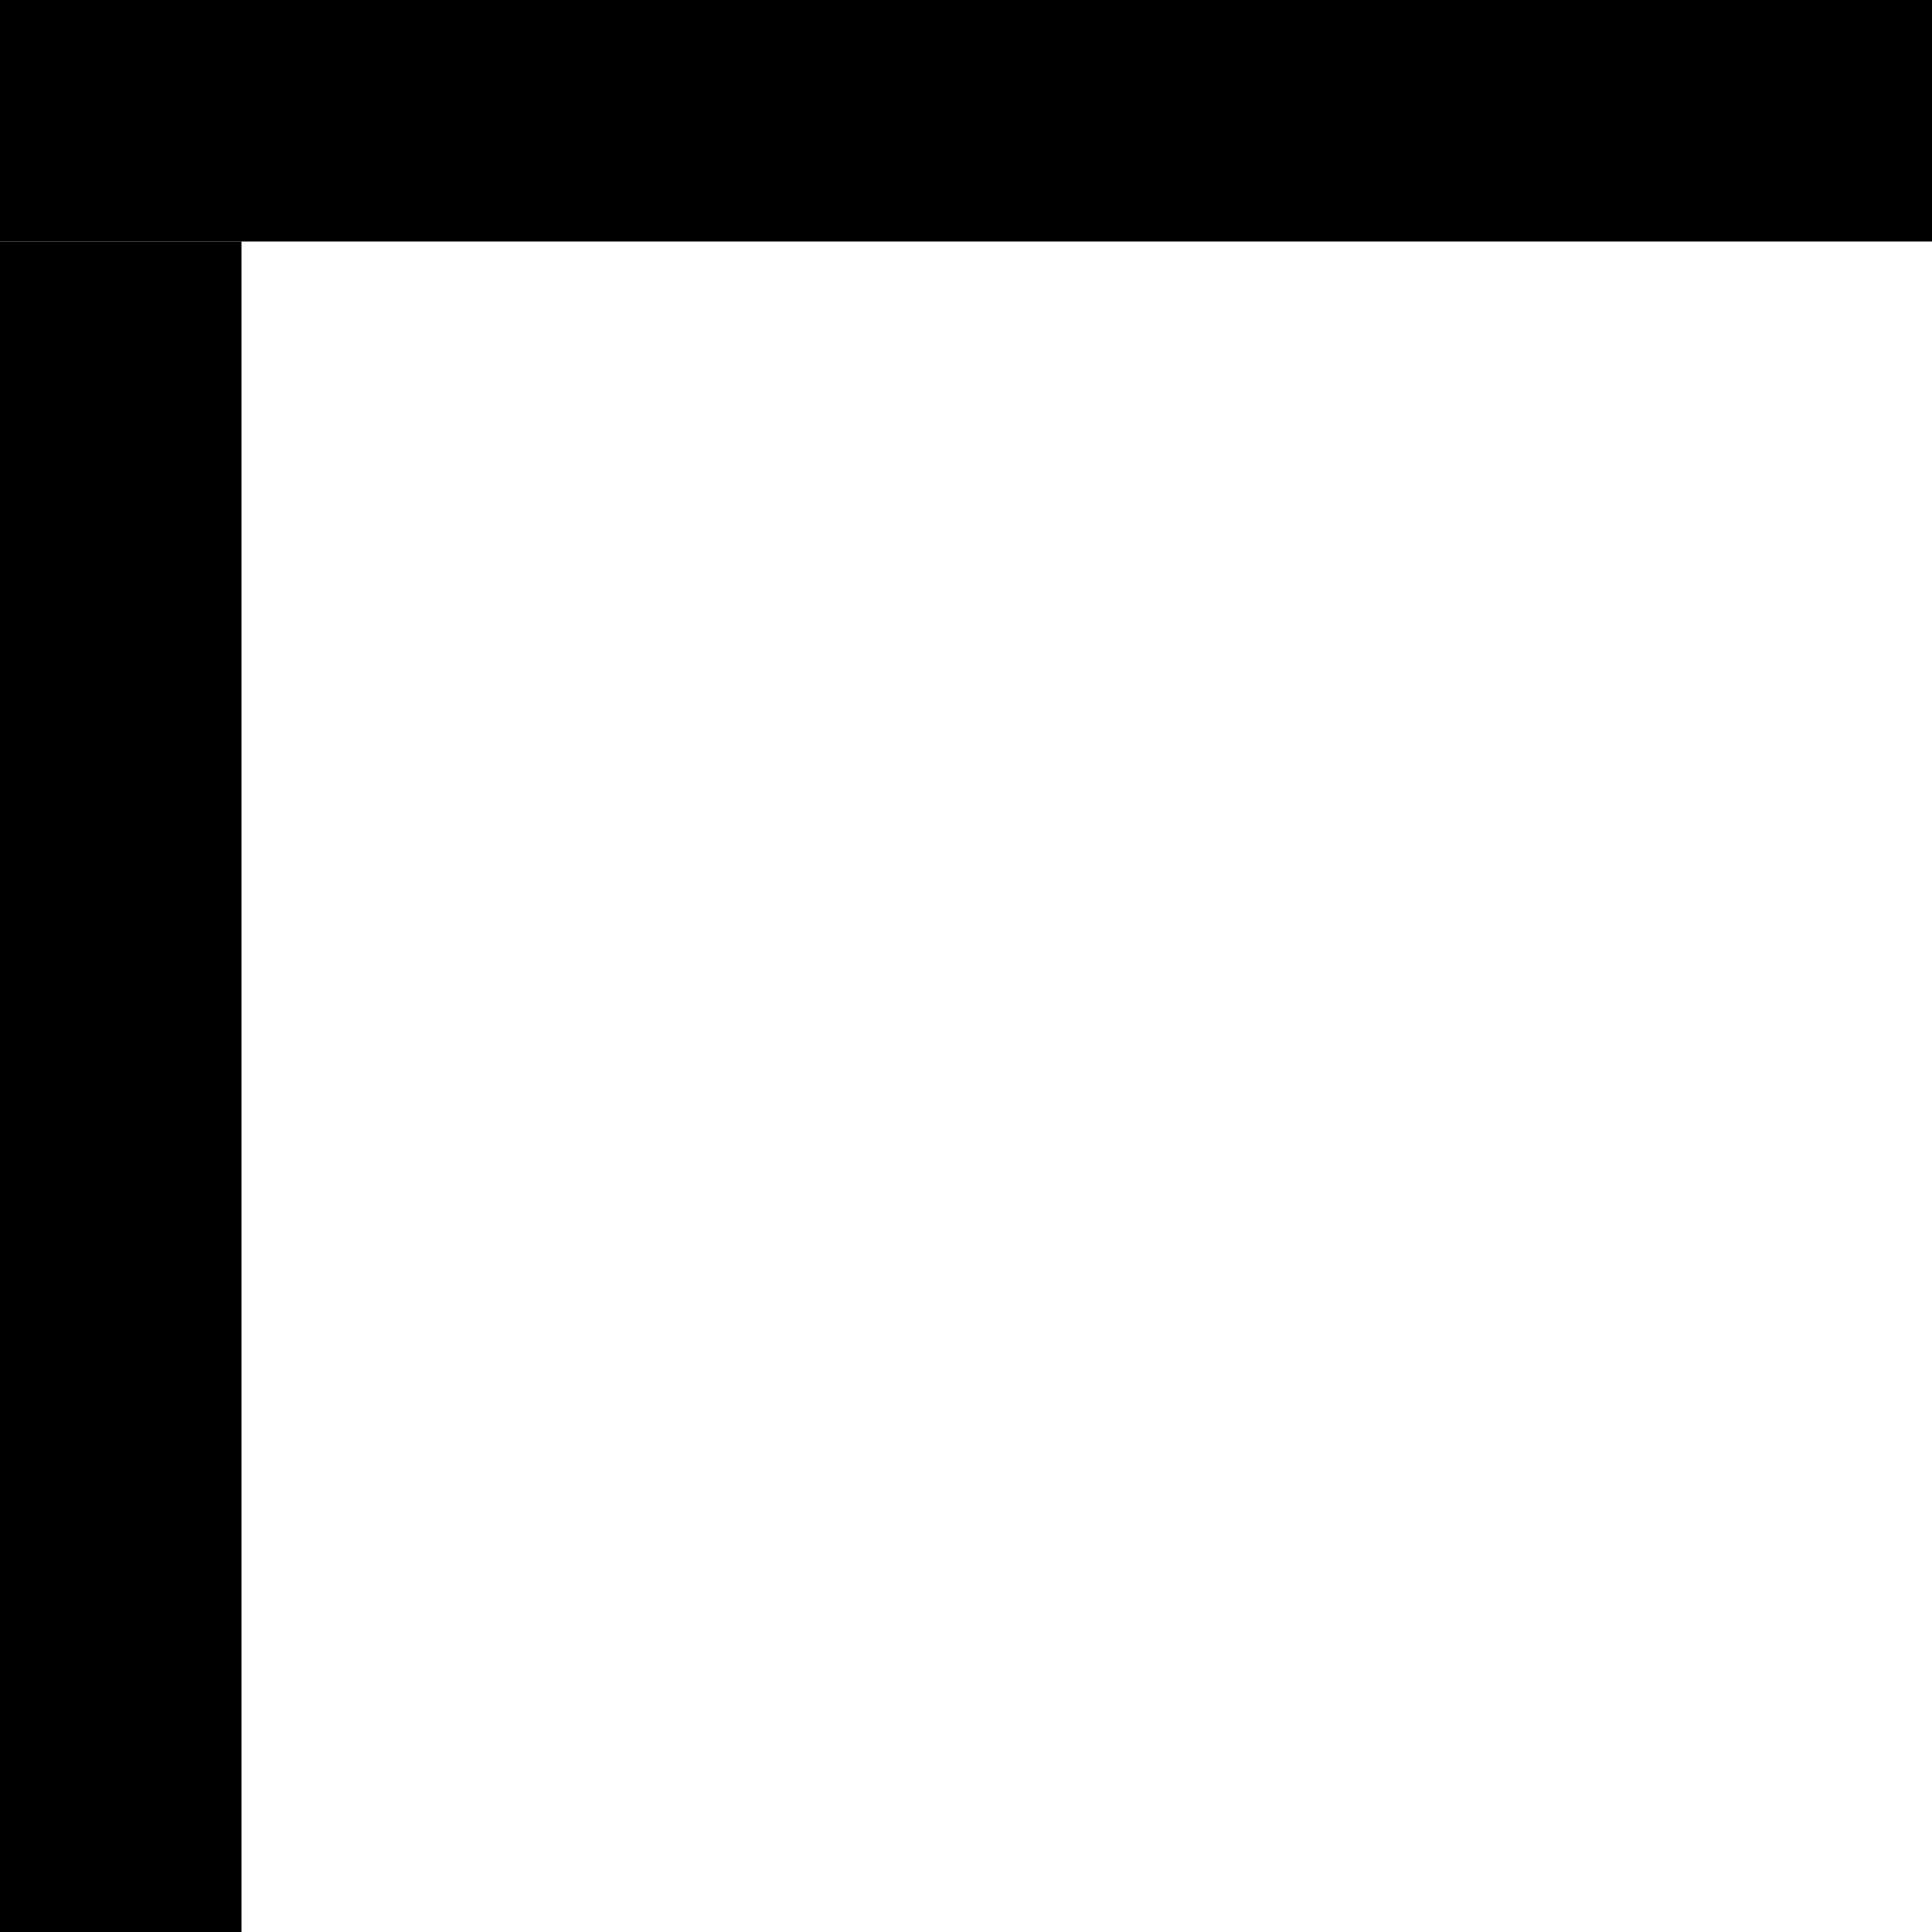
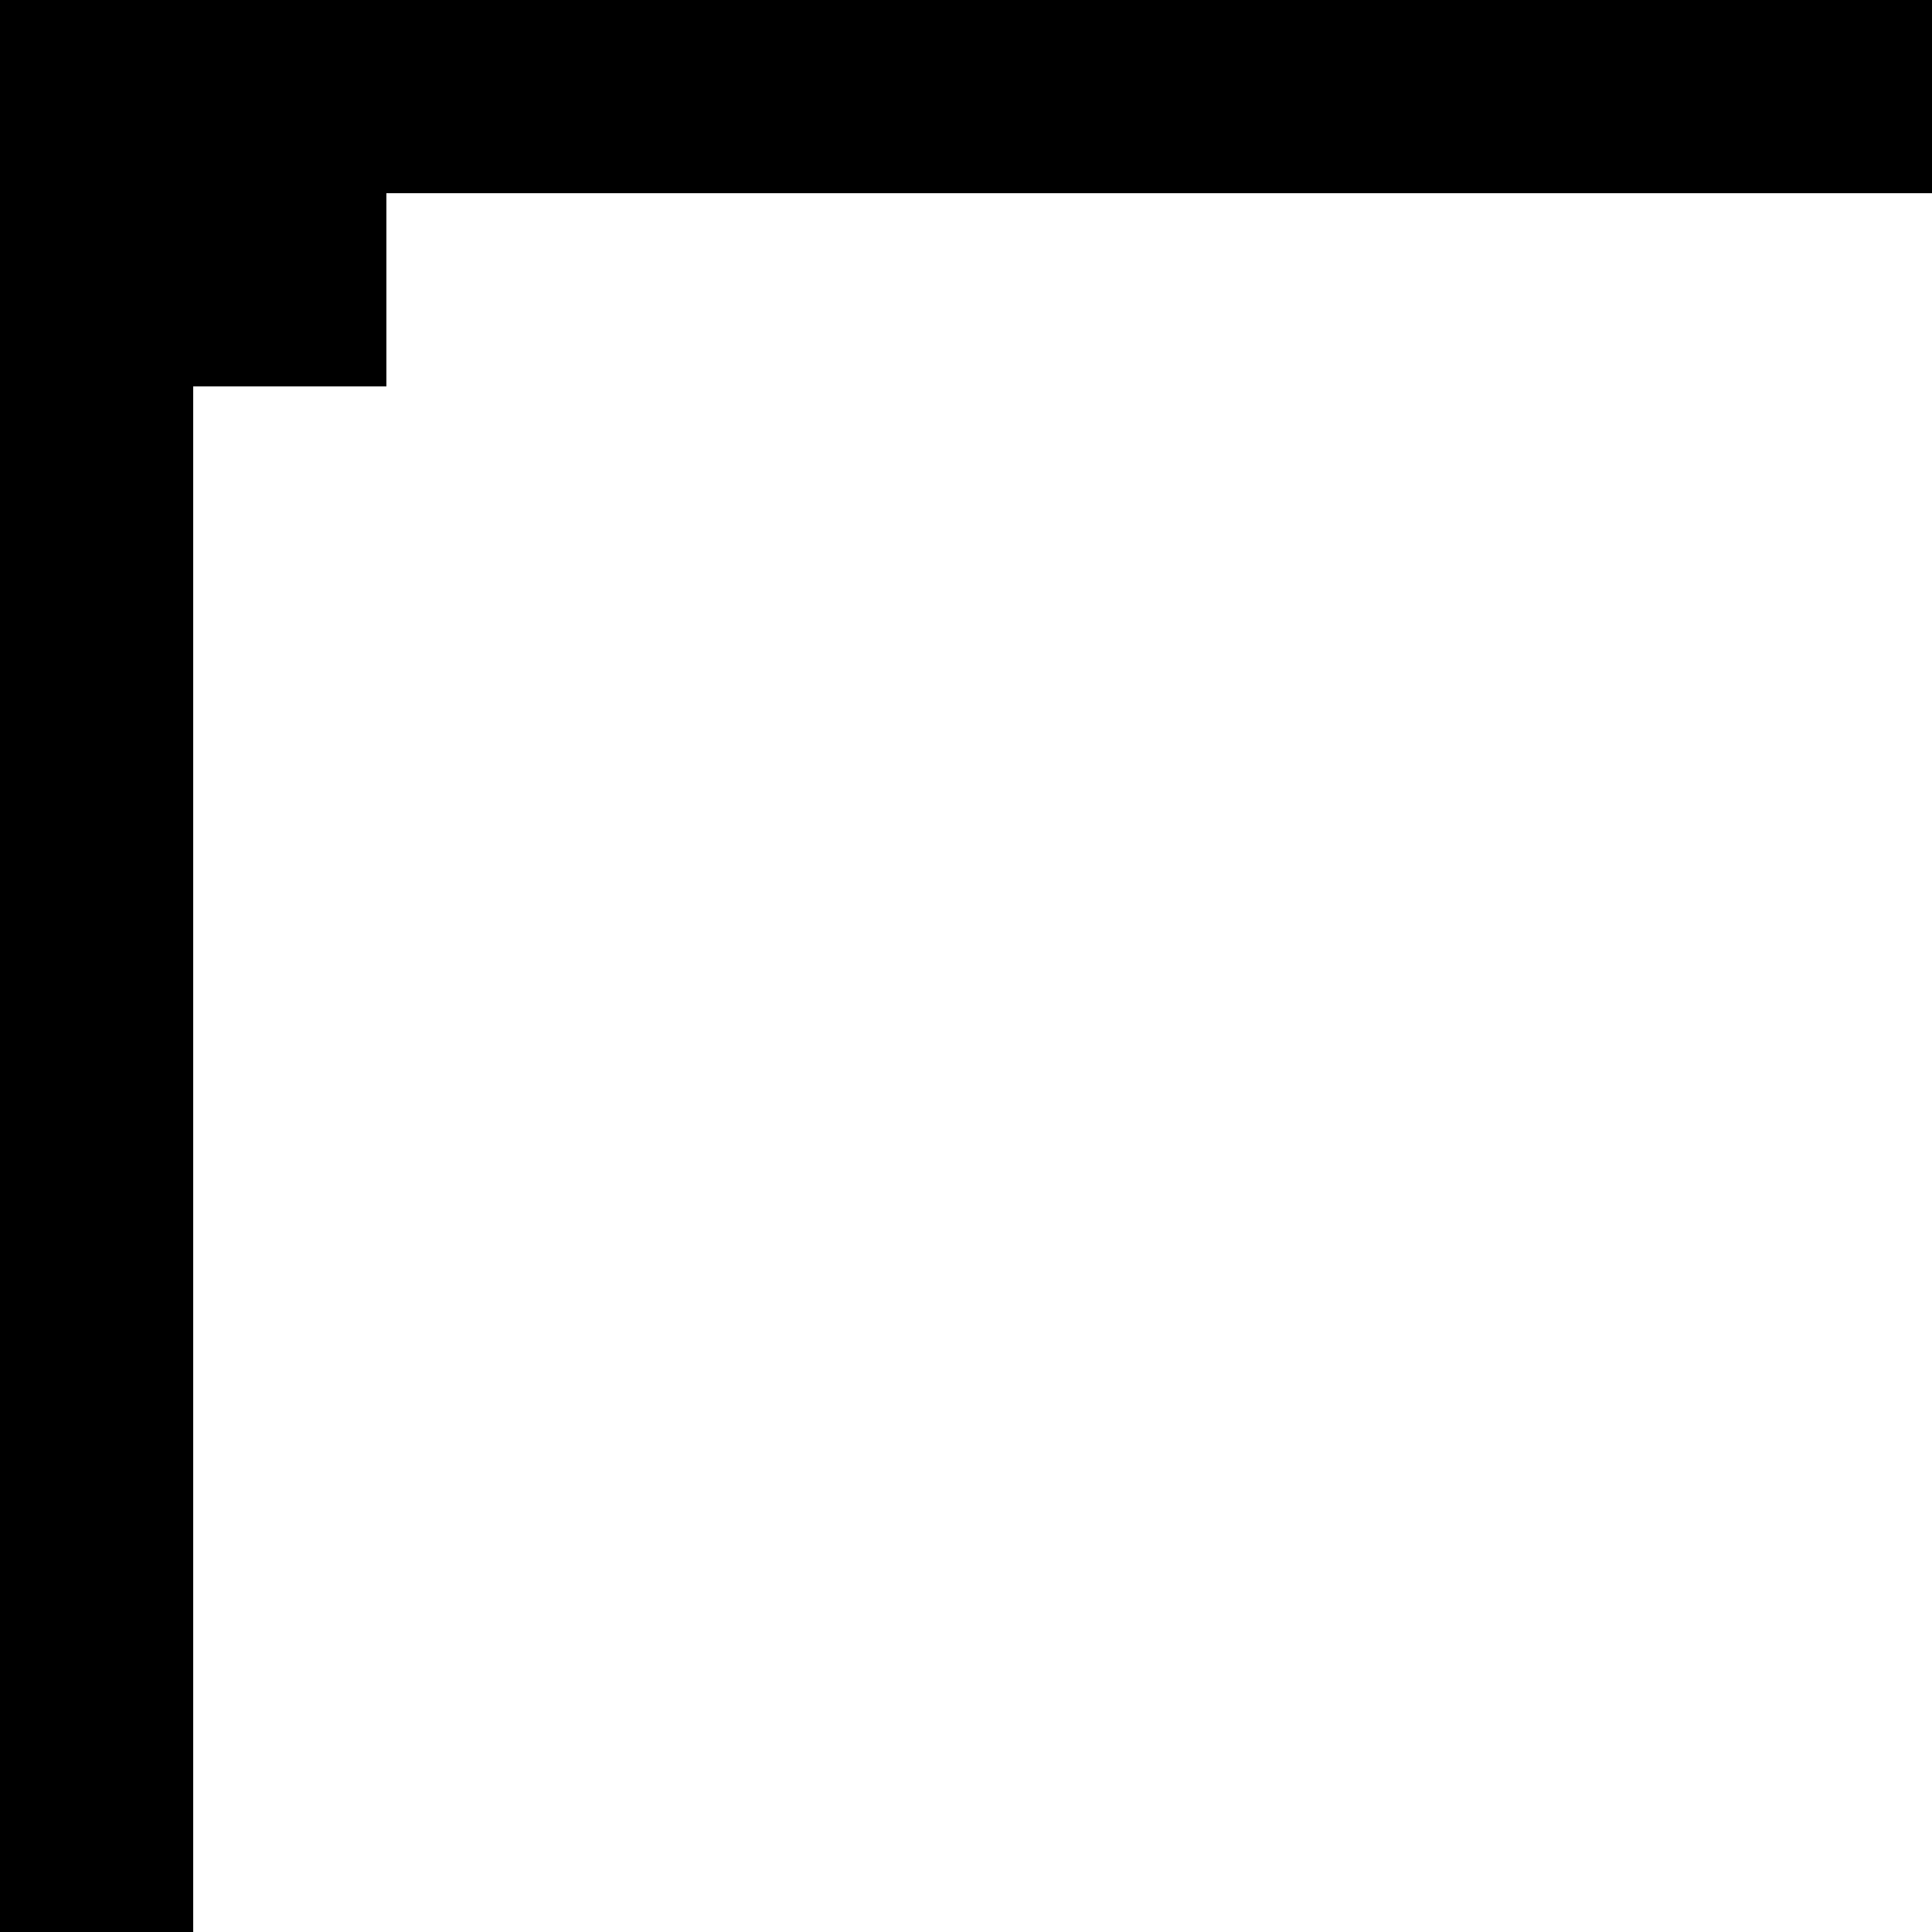
- <svg xmlns="http://www.w3.org/2000/svg" viewBox="0 0 8 8">
-   <rect x="0" y="0" width="8" height="1" />
-   <rect x="0" y="1" width="1" height="7" />
+ <svg xmlns="http://www.w3.org/2000/svg" viewBox="0 0 10 10">
+   <rect x="0" y="0" width="10" height="1" />
+   <rect x="0" y="1" width="2" height="1" />
+   <rect x="0" y="2" width="1" height="1" />
+   <rect x="0" y="3" width="1" height="1" />
+   <rect x="0" y="4" width="1" height="1" />
+   <rect x="0" y="5" width="1" height="1" />
+   <rect x="0" y="6" width="1" height="1" />
+   <rect x="0" y="7" width="1" height="1" />
+   <rect x="0" y="8" width="1" height="1" />
+   <rect x="0" y="9" width="1" height="1" />
</svg>
